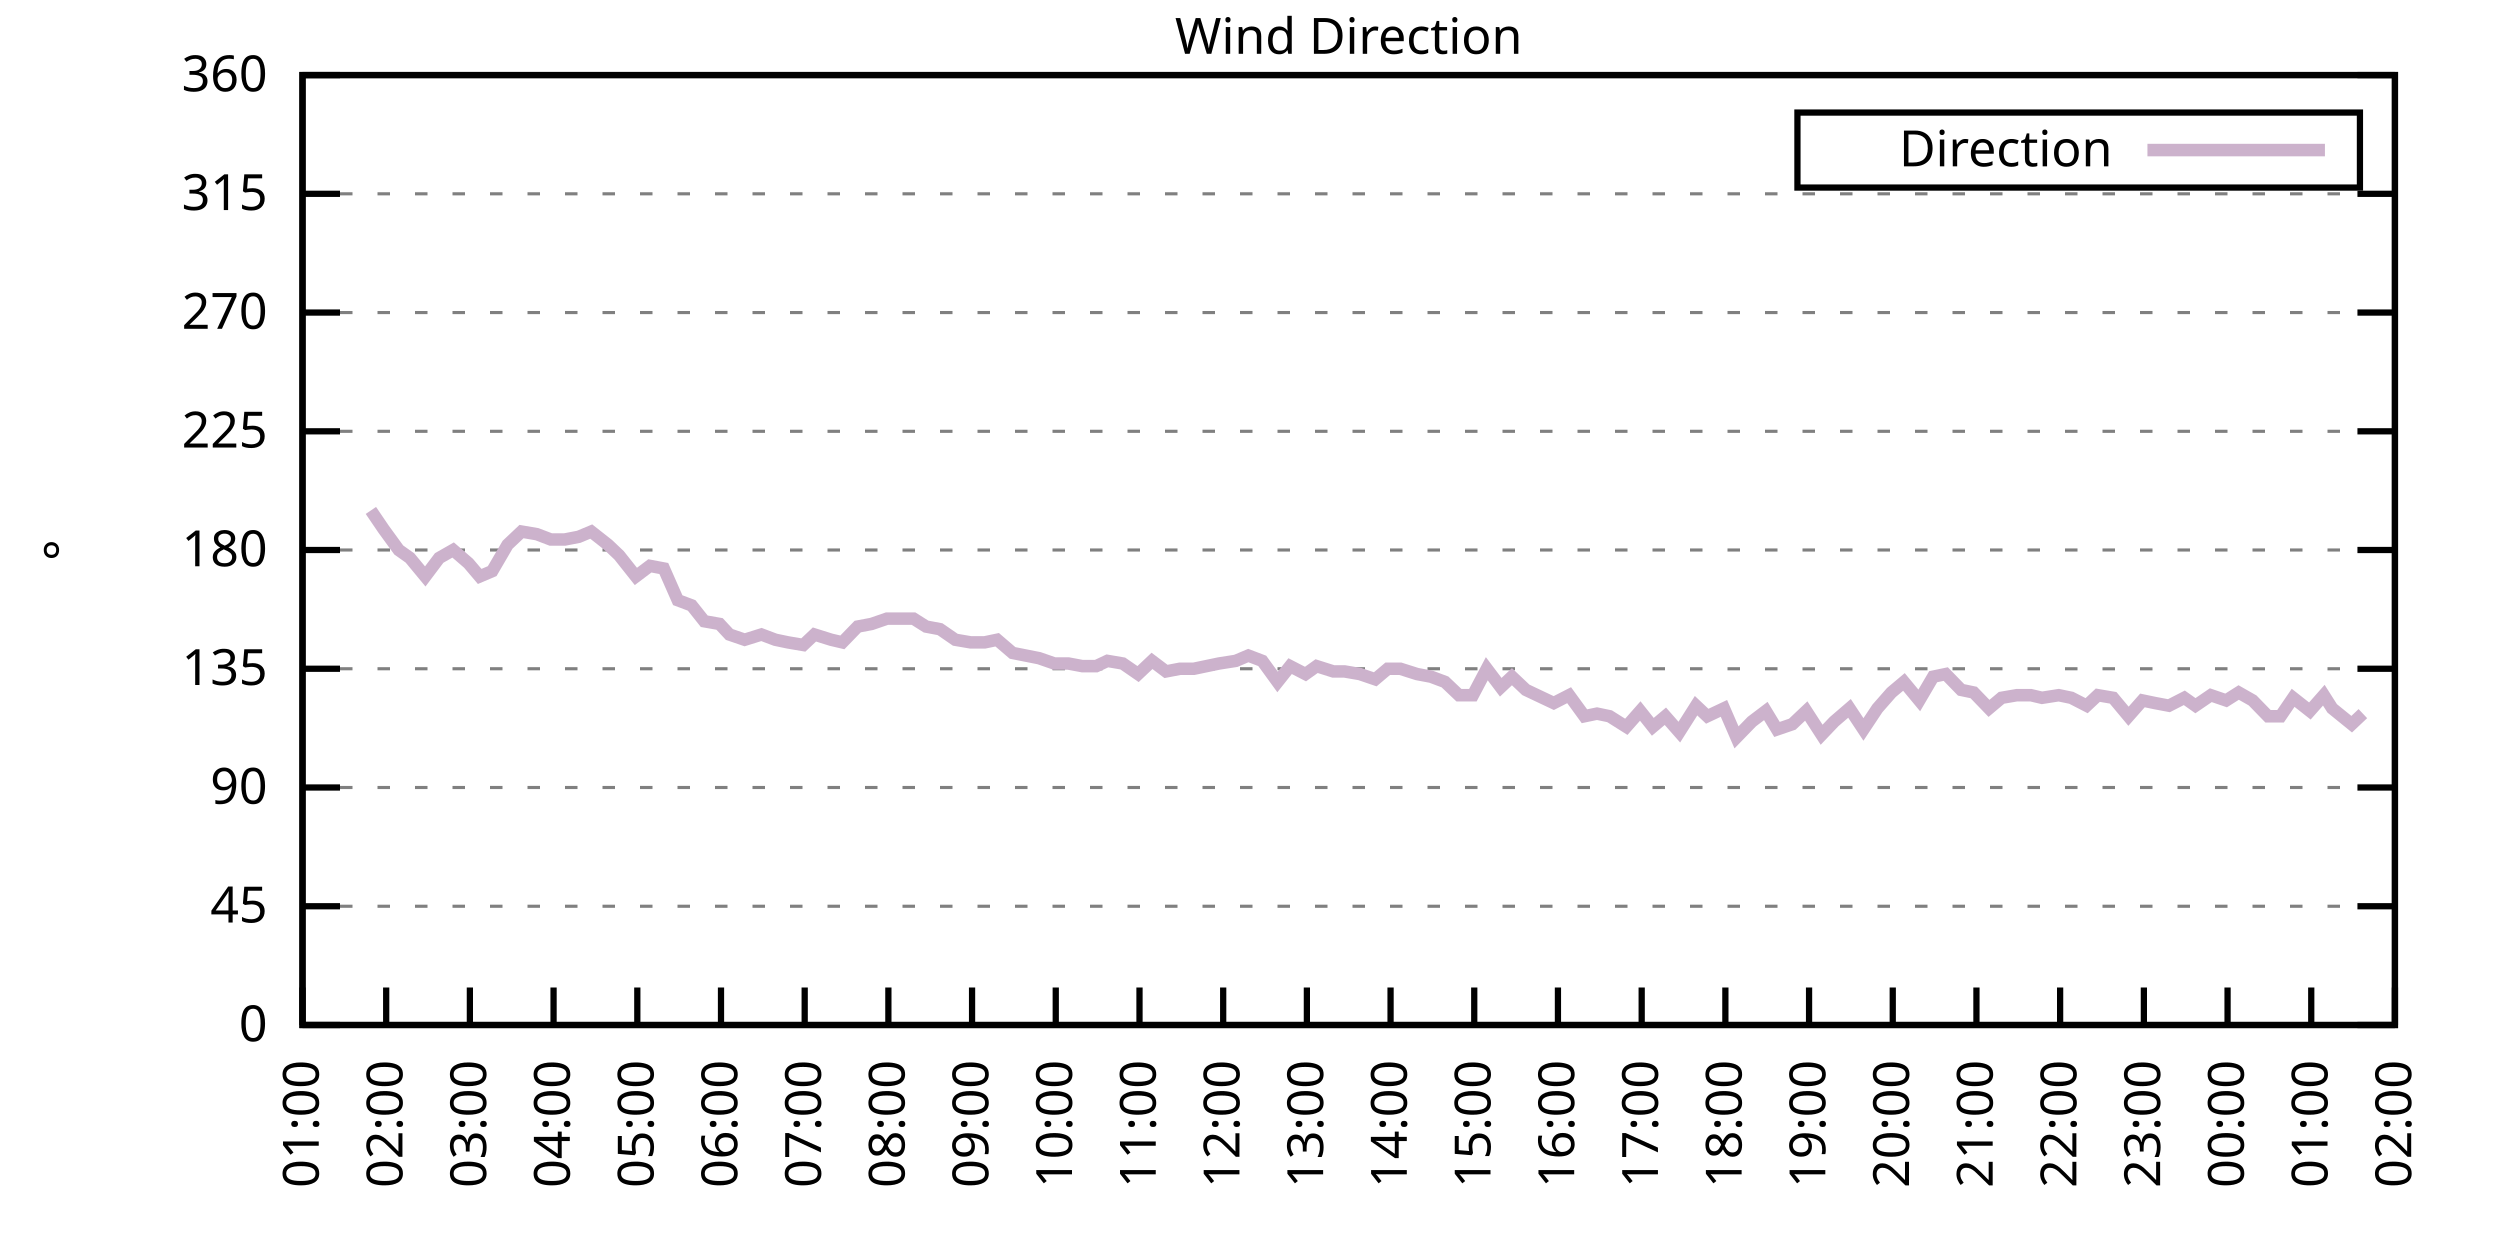
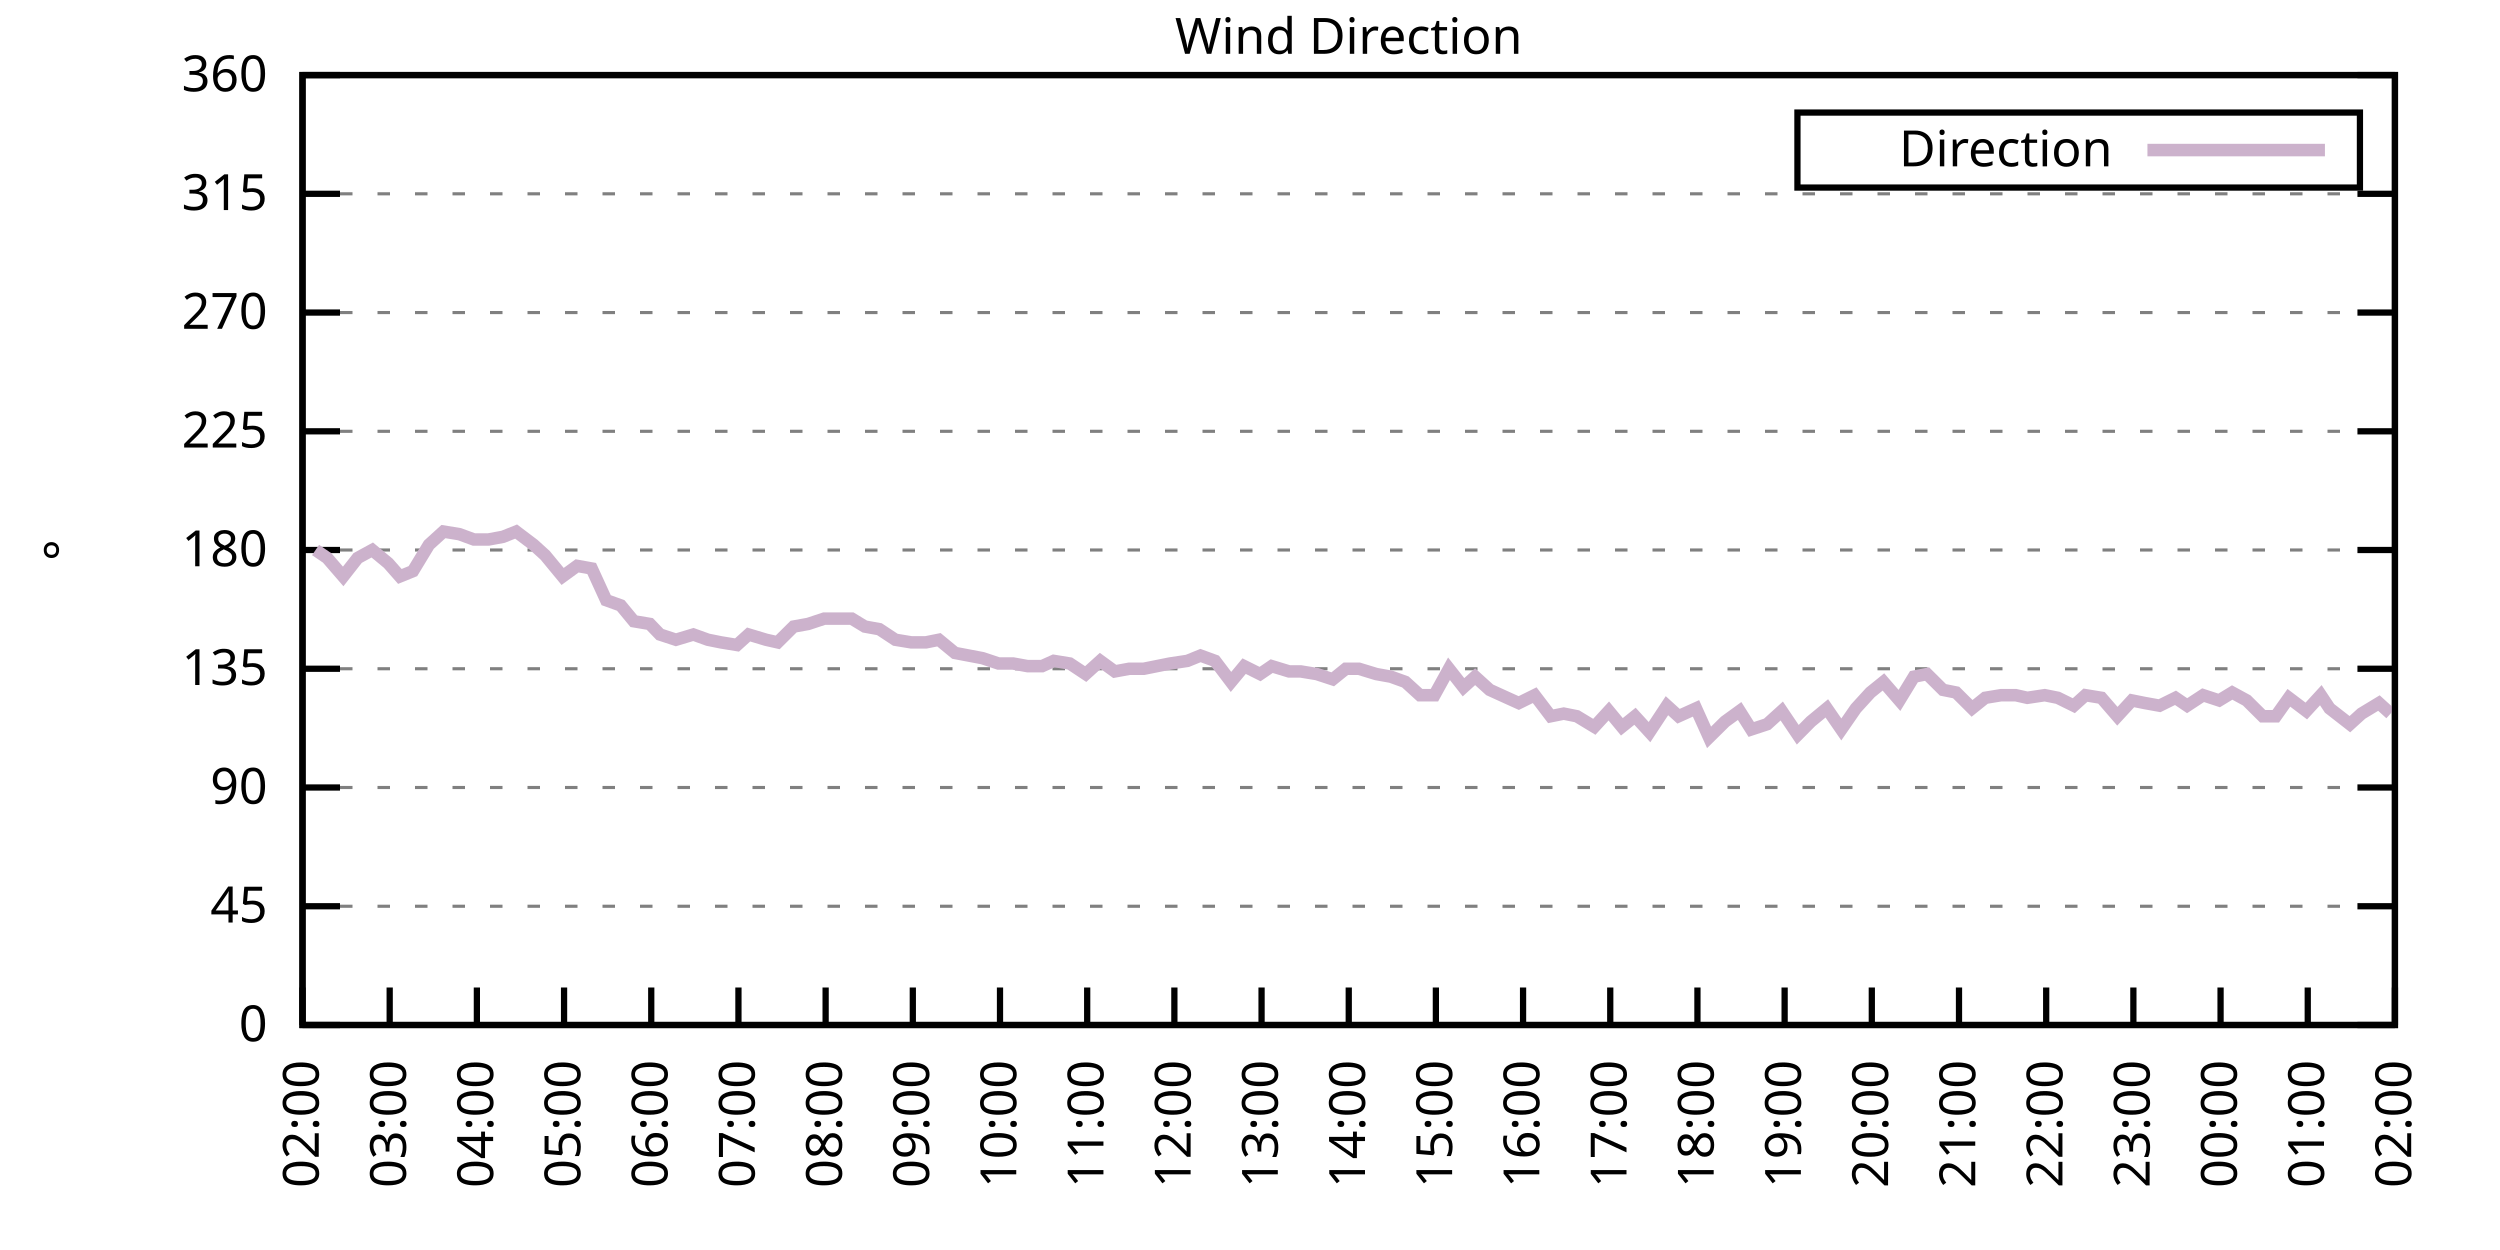
<svg xmlns="http://www.w3.org/2000/svg" xmlns:xlink="http://www.w3.org/1999/xlink" width="400" height="200" viewBox="0 0 400 200">
  <g id="gnuplot_canvas">
    <rect x="0" y="0" width="400" height="200" fill="none" />
    <defs>
      <circle id="gpDot" r="0.5" stroke-width="0.5" stroke="currentColor" />
      <path id="gpPt0" stroke-width="0.333" stroke="currentColor" d="M-1,0 h2 M0,-1 v2" />
      <path id="gpPt1" stroke-width="0.333" stroke="currentColor" d="M-1,-1 L1,1 M1,-1 L-1,1" />
      <path id="gpPt2" stroke-width="0.333" stroke="currentColor" d="M-1,0 L1,0 M0,-1 L0,1 M-1,-1 L1,1 M-1,1 L1,-1" />
      <rect id="gpPt3" stroke-width="0.333" stroke="currentColor" x="-1" y="-1" width="2" height="2" />
      <rect id="gpPt4" stroke-width="0.333" stroke="currentColor" fill="currentColor" x="-1" y="-1" width="2" height="2" />
      <circle id="gpPt5" stroke-width="0.333" stroke="currentColor" cx="0" cy="0" r="1" />
      <use xlink:href="#gpPt5" id="gpPt6" fill="currentColor" stroke="none" />
      <path id="gpPt7" stroke-width="0.333" stroke="currentColor" d="M0,-1.33 L-1.33,0.67 L1.33,0.67 z" />
      <use xlink:href="#gpPt7" id="gpPt8" fill="currentColor" stroke="none" />
      <use xlink:href="#gpPt7" id="gpPt9" stroke="currentColor" transform="rotate(180)" />
      <use xlink:href="#gpPt9" id="gpPt10" fill="currentColor" stroke="none" />
      <use xlink:href="#gpPt3" id="gpPt11" stroke="currentColor" transform="rotate(45)" />
      <use xlink:href="#gpPt11" id="gpPt12" fill="currentColor" stroke="none" />
      <path id="gpPt13" stroke-width="0.333" stroke="currentColor" d="M0,1.330 L1.265,0.411 L0.782,-1.067 L-0.782,-1.076 L-1.265,0.411 z" />
      <use xlink:href="#gpPt13" id="gpPt14" fill="currentColor" stroke="none" />
      <filter id="textbox" filterUnits="objectBoundingBox" x="0" y="0" height="1" width="1">
        <feFlood flood-color="white" flood-opacity="1" result="bgnd" />
        <feComposite in="SourceGraphic" in2="bgnd" operator="atop" />
      </filter>
      <filter id="greybox" filterUnits="objectBoundingBox" x="0" y="0" height="1" width="1">
        <feFlood flood-color="lightgrey" flood-opacity="1" result="grey" />
        <feComposite in="SourceGraphic" in2="grey" operator="atop" />
      </filter>
    </defs>
    <g fill="none" color="white" stroke="currentColor" stroke-width="1.00" stroke-linecap="butt" stroke-linejoin="miter">
</g>
    <g fill="none" color="black" stroke="currentColor" stroke-width="1.00" stroke-linecap="butt" stroke-linejoin="miter">
      <g stroke="none" shape-rendering="crispEdges">
        <polygon fill="rgb(255, 255, 255)" points="48.40,164.00 383.18,164.00 383.18,12.02 48.40,12.02 " />
      </g>
    </g>
    <g fill="none" color="black" stroke="currentColor" stroke-width="1.00" stroke-linecap="butt" stroke-linejoin="miter">
</g>
    <g fill="none" color="black" stroke="black" stroke-width="0.50" stroke-linecap="butt" stroke-linejoin="miter">
</g>
    <g fill="none" color="gray" stroke="currentColor" stroke-width="0.50" stroke-linecap="butt" stroke-linejoin="miter">
      <path stroke="gray" stroke-dasharray="2,4" class="gridline" d="M48.40,164.00 L383.19,164.00  " />
    </g>
    <g fill="none" color="gray" stroke="gray" stroke-width="1.00" stroke-linecap="butt" stroke-linejoin="miter">
</g>
    <g fill="none" color="black" stroke="currentColor" stroke-width="1.00" stroke-linecap="butt" stroke-linejoin="miter">
      <path stroke="black" d="M48.40,164.00 L54.40,164.00 M383.19,164.00 L377.19,164.00  " />
      <g transform="translate(42.80,166.60)" stroke="none" fill="black" font-family="Sans" font-size="8.00" text-anchor="end">
        <text>
          <tspan font-family="Sans"> 0</tspan>
        </text>
      </g>
    </g>
    <g fill="none" color="black" stroke="currentColor" stroke-width="1.00" stroke-linecap="butt" stroke-linejoin="miter">
</g>
    <g fill="none" color="black" stroke="black" stroke-width="0.50" stroke-linecap="butt" stroke-linejoin="miter">
</g>
    <g fill="none" color="gray" stroke="currentColor" stroke-width="0.50" stroke-linecap="butt" stroke-linejoin="miter">
      <path stroke="gray" stroke-dasharray="2,4" class="gridline" d="M48.40,145.00 L383.19,145.00  " />
    </g>
    <g fill="none" color="gray" stroke="gray" stroke-width="1.00" stroke-linecap="butt" stroke-linejoin="miter">
</g>
    <g fill="none" color="black" stroke="currentColor" stroke-width="1.00" stroke-linecap="butt" stroke-linejoin="miter">
      <path stroke="black" d="M48.40,145.00 L54.40,145.00 M383.19,145.00 L377.19,145.00  " />
      <g transform="translate(42.80,147.60)" stroke="none" fill="black" font-family="Sans" font-size="8.00" text-anchor="end">
        <text>
          <tspan font-family="Sans"> 45</tspan>
        </text>
      </g>
    </g>
    <g fill="none" color="black" stroke="currentColor" stroke-width="1.00" stroke-linecap="butt" stroke-linejoin="miter">
</g>
    <g fill="none" color="black" stroke="black" stroke-width="0.50" stroke-linecap="butt" stroke-linejoin="miter">
</g>
    <g fill="none" color="gray" stroke="currentColor" stroke-width="0.50" stroke-linecap="butt" stroke-linejoin="miter">
      <path stroke="gray" stroke-dasharray="2,4" class="gridline" d="M48.40,126.00 L383.19,126.00  " />
    </g>
    <g fill="none" color="gray" stroke="gray" stroke-width="1.00" stroke-linecap="butt" stroke-linejoin="miter">
</g>
    <g fill="none" color="black" stroke="currentColor" stroke-width="1.00" stroke-linecap="butt" stroke-linejoin="miter">
      <path stroke="black" d="M48.40,126.00 L54.40,126.00 M383.19,126.00 L377.19,126.00  " />
      <g transform="translate(42.80,128.60)" stroke="none" fill="black" font-family="Sans" font-size="8.00" text-anchor="end">
        <text>
          <tspan font-family="Sans"> 90</tspan>
        </text>
      </g>
    </g>
    <g fill="none" color="black" stroke="currentColor" stroke-width="1.00" stroke-linecap="butt" stroke-linejoin="miter">
</g>
    <g fill="none" color="black" stroke="black" stroke-width="0.50" stroke-linecap="butt" stroke-linejoin="miter">
</g>
    <g fill="none" color="gray" stroke="currentColor" stroke-width="0.50" stroke-linecap="butt" stroke-linejoin="miter">
      <path stroke="gray" stroke-dasharray="2,4" class="gridline" d="M48.40,107.00 L383.19,107.00  " />
    </g>
    <g fill="none" color="gray" stroke="gray" stroke-width="1.00" stroke-linecap="butt" stroke-linejoin="miter">
</g>
    <g fill="none" color="black" stroke="currentColor" stroke-width="1.00" stroke-linecap="butt" stroke-linejoin="miter">
      <path stroke="black" d="M48.40,107.00 L54.40,107.00 M383.19,107.00 L377.19,107.00  " />
      <g transform="translate(42.80,109.60)" stroke="none" fill="black" font-family="Sans" font-size="8.00" text-anchor="end">
        <text>
          <tspan font-family="Sans"> 135</tspan>
        </text>
      </g>
    </g>
    <g fill="none" color="black" stroke="currentColor" stroke-width="1.00" stroke-linecap="butt" stroke-linejoin="miter">
</g>
    <g fill="none" color="black" stroke="black" stroke-width="0.50" stroke-linecap="butt" stroke-linejoin="miter">
</g>
    <g fill="none" color="gray" stroke="currentColor" stroke-width="0.50" stroke-linecap="butt" stroke-linejoin="miter">
      <path stroke="gray" stroke-dasharray="2,4" class="gridline" d="M48.40,88.00 L383.19,88.00  " />
    </g>
    <g fill="none" color="gray" stroke="gray" stroke-width="1.00" stroke-linecap="butt" stroke-linejoin="miter">
</g>
    <g fill="none" color="black" stroke="currentColor" stroke-width="1.00" stroke-linecap="butt" stroke-linejoin="miter">
      <path stroke="black" d="M48.40,88.00 L54.40,88.00 M383.19,88.00 L377.19,88.00  " />
      <g transform="translate(42.80,90.60)" stroke="none" fill="black" font-family="Sans" font-size="8.00" text-anchor="end">
        <text>
          <tspan font-family="Sans"> 180</tspan>
        </text>
      </g>
    </g>
    <g fill="none" color="black" stroke="currentColor" stroke-width="1.00" stroke-linecap="butt" stroke-linejoin="miter">
</g>
    <g fill="none" color="black" stroke="black" stroke-width="0.50" stroke-linecap="butt" stroke-linejoin="miter">
</g>
    <g fill="none" color="gray" stroke="currentColor" stroke-width="0.50" stroke-linecap="butt" stroke-linejoin="miter">
      <path stroke="gray" stroke-dasharray="2,4" class="gridline" d="M48.40,69.01 L383.19,69.01  " />
    </g>
    <g fill="none" color="gray" stroke="gray" stroke-width="1.00" stroke-linecap="butt" stroke-linejoin="miter">
</g>
    <g fill="none" color="black" stroke="currentColor" stroke-width="1.00" stroke-linecap="butt" stroke-linejoin="miter">
      <path stroke="black" d="M48.40,69.01 L54.40,69.01 M383.19,69.01 L377.19,69.01  " />
      <g transform="translate(42.80,71.61)" stroke="none" fill="black" font-family="Sans" font-size="8.00" text-anchor="end">
        <text>
          <tspan font-family="Sans"> 225</tspan>
        </text>
      </g>
    </g>
    <g fill="none" color="black" stroke="currentColor" stroke-width="1.00" stroke-linecap="butt" stroke-linejoin="miter">
</g>
    <g fill="none" color="black" stroke="black" stroke-width="0.50" stroke-linecap="butt" stroke-linejoin="miter">
</g>
    <g fill="none" color="gray" stroke="currentColor" stroke-width="0.50" stroke-linecap="butt" stroke-linejoin="miter">
      <path stroke="gray" stroke-dasharray="2,4" class="gridline" d="M48.40,50.01 L383.19,50.01  " />
    </g>
    <g fill="none" color="gray" stroke="gray" stroke-width="1.00" stroke-linecap="butt" stroke-linejoin="miter">
</g>
    <g fill="none" color="black" stroke="currentColor" stroke-width="1.00" stroke-linecap="butt" stroke-linejoin="miter">
      <path stroke="black" d="M48.40,50.01 L54.40,50.01 M383.19,50.01 L377.19,50.01  " />
      <g transform="translate(42.80,52.61)" stroke="none" fill="black" font-family="Sans" font-size="8.00" text-anchor="end">
        <text>
          <tspan font-family="Sans"> 270</tspan>
        </text>
      </g>
    </g>
    <g fill="none" color="black" stroke="currentColor" stroke-width="1.00" stroke-linecap="butt" stroke-linejoin="miter">
</g>
    <g fill="none" color="black" stroke="black" stroke-width="0.50" stroke-linecap="butt" stroke-linejoin="miter">
</g>
    <g fill="none" color="gray" stroke="currentColor" stroke-width="0.50" stroke-linecap="butt" stroke-linejoin="miter">
      <path stroke="gray" stroke-dasharray="2,4" class="gridline" d="M48.40,31.01 L383.19,31.01  " />
    </g>
    <g fill="none" color="gray" stroke="gray" stroke-width="1.00" stroke-linecap="butt" stroke-linejoin="miter">
</g>
    <g fill="none" color="black" stroke="currentColor" stroke-width="1.00" stroke-linecap="butt" stroke-linejoin="miter">
      <path stroke="black" d="M48.40,31.01 L54.40,31.01 M383.19,31.01 L377.19,31.01  " />
      <g transform="translate(42.80,33.61)" stroke="none" fill="black" font-family="Sans" font-size="8.00" text-anchor="end">
        <text>
          <tspan font-family="Sans"> 315</tspan>
        </text>
      </g>
    </g>
    <g fill="none" color="black" stroke="currentColor" stroke-width="1.00" stroke-linecap="butt" stroke-linejoin="miter">
</g>
    <g fill="none" color="black" stroke="black" stroke-width="0.50" stroke-linecap="butt" stroke-linejoin="miter">
</g>
    <g fill="none" color="gray" stroke="currentColor" stroke-width="0.50" stroke-linecap="butt" stroke-linejoin="miter">
      <path stroke="gray" stroke-dasharray="2,4" class="gridline" d="M48.40,12.01 L383.19,12.01  " />
    </g>
    <g fill="none" color="gray" stroke="gray" stroke-width="1.00" stroke-linecap="butt" stroke-linejoin="miter">
</g>
    <g fill="none" color="black" stroke="currentColor" stroke-width="1.00" stroke-linecap="butt" stroke-linejoin="miter">
      <path stroke="black" d="M48.40,12.01 L54.40,12.01 M383.19,12.01 L377.19,12.01  " />
      <g transform="translate(42.80,14.61)" stroke="none" fill="black" font-family="Sans" font-size="8.00" text-anchor="end">
        <text>
          <tspan font-family="Sans"> 360</tspan>
        </text>
      </g>
    </g>
    <g fill="none" color="black" stroke="currentColor" stroke-width="1.00" stroke-linecap="butt" stroke-linejoin="miter">
      <path stroke="black" d="M48.40,164.00 L48.40,158.00  " />
      <g transform="translate(51.00,169.60) rotate(270.00)" stroke="none" fill="black" font-family="Sans" font-size="8.00" text-anchor="end">
        <text>
-           <tspan font-family="Sans">01:00</tspan>
-         </text>
-       </g>
-     </g>
-     <g fill="none" color="black" stroke="currentColor" stroke-width="1.00" stroke-linecap="butt" stroke-linejoin="miter">
-       <path stroke="black" d="M61.79,164.00 L61.79,158.00  " />
-       <g transform="translate(64.39,169.60) rotate(270.00)" stroke="none" fill="black" font-family="Sans" font-size="8.00" text-anchor="end">
-         <text>
          <tspan font-family="Sans">02:00</tspan>
        </text>
      </g>
    </g>
    <g fill="none" color="black" stroke="currentColor" stroke-width="1.00" stroke-linecap="butt" stroke-linejoin="miter">
-       <path stroke="black" d="M75.18,164.00 L75.18,158.00  " />
-       <g transform="translate(77.78,169.60) rotate(270.00)" stroke="none" fill="black" font-family="Sans" font-size="8.00" text-anchor="end">
+       <path stroke="black" d="M62.35,164.00 L62.35,158.00  " />
+       <g transform="translate(64.95,169.60) rotate(270.00)" stroke="none" fill="black" font-family="Sans" font-size="8.00" text-anchor="end">
        <text>
          <tspan font-family="Sans">03:00</tspan>
        </text>
      </g>
    </g>
    <g fill="none" color="black" stroke="currentColor" stroke-width="1.00" stroke-linecap="butt" stroke-linejoin="miter">
-       <path stroke="black" d="M88.57,164.00 L88.57,158.00  " />
-       <g transform="translate(91.17,169.60) rotate(270.00)" stroke="none" fill="black" font-family="Sans" font-size="8.00" text-anchor="end">
+       <path stroke="black" d="M76.30,164.00 L76.30,158.00  " />
+       <g transform="translate(78.90,169.60) rotate(270.00)" stroke="none" fill="black" font-family="Sans" font-size="8.00" text-anchor="end">
        <text>
          <tspan font-family="Sans">04:00</tspan>
        </text>
      </g>
    </g>
    <g fill="none" color="black" stroke="currentColor" stroke-width="1.00" stroke-linecap="butt" stroke-linejoin="miter">
-       <path stroke="black" d="M101.97,164.00 L101.97,158.00  " />
-       <g transform="translate(104.57,169.60) rotate(270.00)" stroke="none" fill="black" font-family="Sans" font-size="8.00" text-anchor="end">
+       <path stroke="black" d="M90.25,164.00 L90.25,158.00  " />
+       <g transform="translate(92.85,169.60) rotate(270.00)" stroke="none" fill="black" font-family="Sans" font-size="8.00" text-anchor="end">
        <text>
          <tspan font-family="Sans">05:00</tspan>
        </text>
      </g>
    </g>
    <g fill="none" color="black" stroke="currentColor" stroke-width="1.00" stroke-linecap="butt" stroke-linejoin="miter">
-       <path stroke="black" d="M115.36,164.00 L115.36,158.00  " />
-       <g transform="translate(117.96,169.60) rotate(270.00)" stroke="none" fill="black" font-family="Sans" font-size="8.00" text-anchor="end">
+       <path stroke="black" d="M104.20,164.00 L104.20,158.00  " />
+       <g transform="translate(106.80,169.60) rotate(270.00)" stroke="none" fill="black" font-family="Sans" font-size="8.00" text-anchor="end">
        <text>
          <tspan font-family="Sans">06:00</tspan>
        </text>
      </g>
    </g>
    <g fill="none" color="black" stroke="currentColor" stroke-width="1.00" stroke-linecap="butt" stroke-linejoin="miter">
-       <path stroke="black" d="M128.75,164.00 L128.75,158.00  " />
-       <g transform="translate(131.35,169.60) rotate(270.00)" stroke="none" fill="black" font-family="Sans" font-size="8.00" text-anchor="end">
+       <path stroke="black" d="M118.15,164.00 L118.15,158.00  " />
+       <g transform="translate(120.75,169.60) rotate(270.00)" stroke="none" fill="black" font-family="Sans" font-size="8.00" text-anchor="end">
        <text>
          <tspan font-family="Sans">07:00</tspan>
        </text>
      </g>
    </g>
    <g fill="none" color="black" stroke="currentColor" stroke-width="1.00" stroke-linecap="butt" stroke-linejoin="miter">
-       <path stroke="black" d="M142.14,164.00 L142.14,158.00  " />
-       <g transform="translate(144.74,169.60) rotate(270.00)" stroke="none" fill="black" font-family="Sans" font-size="8.00" text-anchor="end">
+       <path stroke="black" d="M132.10,164.00 L132.10,158.00  " />
+       <g transform="translate(134.70,169.60) rotate(270.00)" stroke="none" fill="black" font-family="Sans" font-size="8.00" text-anchor="end">
        <text>
          <tspan font-family="Sans">08:00</tspan>
        </text>
      </g>
    </g>
    <g fill="none" color="black" stroke="currentColor" stroke-width="1.00" stroke-linecap="butt" stroke-linejoin="miter">
-       <path stroke="black" d="M155.53,164.00 L155.53,158.00  " />
-       <g transform="translate(158.13,169.60) rotate(270.00)" stroke="none" fill="black" font-family="Sans" font-size="8.00" text-anchor="end">
+       <path stroke="black" d="M146.05,164.00 L146.05,158.00  " />
+       <g transform="translate(148.65,169.60) rotate(270.00)" stroke="none" fill="black" font-family="Sans" font-size="8.00" text-anchor="end">
        <text>
          <tspan font-family="Sans">09:00</tspan>
        </text>
      </g>
    </g>
    <g fill="none" color="black" stroke="currentColor" stroke-width="1.00" stroke-linecap="butt" stroke-linejoin="miter">
-       <path stroke="black" d="M168.92,164.00 L168.92,158.00  " />
-       <g transform="translate(171.52,169.60) rotate(270.00)" stroke="none" fill="black" font-family="Sans" font-size="8.00" text-anchor="end">
+       <path stroke="black" d="M160.00,164.00 L160.00,158.00  " />
+       <g transform="translate(162.60,169.60) rotate(270.00)" stroke="none" fill="black" font-family="Sans" font-size="8.00" text-anchor="end">
        <text>
          <tspan font-family="Sans">10:00</tspan>
        </text>
      </g>
    </g>
    <g fill="none" color="black" stroke="currentColor" stroke-width="1.00" stroke-linecap="butt" stroke-linejoin="miter">
-       <path stroke="black" d="M182.32,164.00 L182.32,158.00  " />
-       <g transform="translate(184.92,169.60) rotate(270.00)" stroke="none" fill="black" font-family="Sans" font-size="8.00" text-anchor="end">
+       <path stroke="black" d="M173.95,164.00 L173.95,158.00  " />
+       <g transform="translate(176.55,169.60) rotate(270.00)" stroke="none" fill="black" font-family="Sans" font-size="8.00" text-anchor="end">
        <text>
          <tspan font-family="Sans">11:00</tspan>
        </text>
      </g>
    </g>
    <g fill="none" color="black" stroke="currentColor" stroke-width="1.00" stroke-linecap="butt" stroke-linejoin="miter">
-       <path stroke="black" d="M195.71,164.00 L195.71,158.00  " />
-       <g transform="translate(198.31,169.60) rotate(270.00)" stroke="none" fill="black" font-family="Sans" font-size="8.00" text-anchor="end">
+       <path stroke="black" d="M187.90,164.00 L187.90,158.00  " />
+       <g transform="translate(190.50,169.60) rotate(270.00)" stroke="none" fill="black" font-family="Sans" font-size="8.00" text-anchor="end">
        <text>
          <tspan font-family="Sans">12:00</tspan>
        </text>
      </g>
    </g>
    <g fill="none" color="black" stroke="currentColor" stroke-width="1.00" stroke-linecap="butt" stroke-linejoin="miter">
-       <path stroke="black" d="M209.10,164.00 L209.10,158.00  " />
-       <g transform="translate(211.70,169.60) rotate(270.00)" stroke="none" fill="black" font-family="Sans" font-size="8.00" text-anchor="end">
+       <path stroke="black" d="M201.85,164.00 L201.85,158.00  " />
+       <g transform="translate(204.45,169.60) rotate(270.00)" stroke="none" fill="black" font-family="Sans" font-size="8.00" text-anchor="end">
        <text>
          <tspan font-family="Sans">13:00</tspan>
        </text>
      </g>
    </g>
    <g fill="none" color="black" stroke="currentColor" stroke-width="1.00" stroke-linecap="butt" stroke-linejoin="miter">
-       <path stroke="black" d="M222.49,164.00 L222.49,158.00  " />
-       <g transform="translate(225.09,169.60) rotate(270.00)" stroke="none" fill="black" font-family="Sans" font-size="8.00" text-anchor="end">
+       <path stroke="black" d="M215.80,164.00 L215.80,158.00  " />
+       <g transform="translate(218.40,169.60) rotate(270.00)" stroke="none" fill="black" font-family="Sans" font-size="8.00" text-anchor="end">
        <text>
          <tspan font-family="Sans">14:00</tspan>
        </text>
      </g>
    </g>
    <g fill="none" color="black" stroke="currentColor" stroke-width="1.00" stroke-linecap="butt" stroke-linejoin="miter">
-       <path stroke="black" d="M235.88,164.00 L235.88,158.00  " />
-       <g transform="translate(238.48,169.60) rotate(270.00)" stroke="none" fill="black" font-family="Sans" font-size="8.00" text-anchor="end">
+       <path stroke="black" d="M229.74,164.00 L229.74,158.00  " />
+       <g transform="translate(232.34,169.60) rotate(270.00)" stroke="none" fill="black" font-family="Sans" font-size="8.00" text-anchor="end">
        <text>
          <tspan font-family="Sans">15:00</tspan>
        </text>
      </g>
    </g>
    <g fill="none" color="black" stroke="currentColor" stroke-width="1.00" stroke-linecap="butt" stroke-linejoin="miter">
-       <path stroke="black" d="M249.27,164.00 L249.27,158.00  " />
-       <g transform="translate(251.87,169.60) rotate(270.00)" stroke="none" fill="black" font-family="Sans" font-size="8.00" text-anchor="end">
+       <path stroke="black" d="M243.69,164.00 L243.69,158.00  " />
+       <g transform="translate(246.29,169.60) rotate(270.00)" stroke="none" fill="black" font-family="Sans" font-size="8.00" text-anchor="end">
        <text>
          <tspan font-family="Sans">16:00</tspan>
        </text>
      </g>
    </g>
    <g fill="none" color="black" stroke="currentColor" stroke-width="1.00" stroke-linecap="butt" stroke-linejoin="miter">
-       <path stroke="black" d="M262.67,164.00 L262.67,158.00  " />
-       <g transform="translate(265.27,169.60) rotate(270.00)" stroke="none" fill="black" font-family="Sans" font-size="8.00" text-anchor="end">
+       <path stroke="black" d="M257.64,164.00 L257.64,158.00  " />
+       <g transform="translate(260.24,169.60) rotate(270.00)" stroke="none" fill="black" font-family="Sans" font-size="8.00" text-anchor="end">
        <text>
          <tspan font-family="Sans">17:00</tspan>
        </text>
      </g>
    </g>
    <g fill="none" color="black" stroke="currentColor" stroke-width="1.00" stroke-linecap="butt" stroke-linejoin="miter">
-       <path stroke="black" d="M276.06,164.00 L276.06,158.00  " />
-       <g transform="translate(278.66,169.60) rotate(270.00)" stroke="none" fill="black" font-family="Sans" font-size="8.00" text-anchor="end">
+       <path stroke="black" d="M271.59,164.00 L271.59,158.00  " />
+       <g transform="translate(274.19,169.60) rotate(270.00)" stroke="none" fill="black" font-family="Sans" font-size="8.00" text-anchor="end">
        <text>
          <tspan font-family="Sans">18:00</tspan>
        </text>
      </g>
    </g>
    <g fill="none" color="black" stroke="currentColor" stroke-width="1.00" stroke-linecap="butt" stroke-linejoin="miter">
-       <path stroke="black" d="M289.45,164.00 L289.45,158.00  " />
-       <g transform="translate(292.05,169.60) rotate(270.00)" stroke="none" fill="black" font-family="Sans" font-size="8.00" text-anchor="end">
+       <path stroke="black" d="M285.54,164.00 L285.54,158.00  " />
+       <g transform="translate(288.14,169.60) rotate(270.00)" stroke="none" fill="black" font-family="Sans" font-size="8.00" text-anchor="end">
        <text>
          <tspan font-family="Sans">19:00</tspan>
        </text>
      </g>
    </g>
    <g fill="none" color="black" stroke="currentColor" stroke-width="1.00" stroke-linecap="butt" stroke-linejoin="miter">
-       <path stroke="black" d="M302.84,164.00 L302.84,158.00  " />
-       <g transform="translate(305.44,169.60) rotate(270.00)" stroke="none" fill="black" font-family="Sans" font-size="8.00" text-anchor="end">
+       <path stroke="black" d="M299.49,164.00 L299.49,158.00  " />
+       <g transform="translate(302.09,169.60) rotate(270.00)" stroke="none" fill="black" font-family="Sans" font-size="8.00" text-anchor="end">
        <text>
          <tspan font-family="Sans">20:00</tspan>
        </text>
      </g>
    </g>
    <g fill="none" color="black" stroke="currentColor" stroke-width="1.00" stroke-linecap="butt" stroke-linejoin="miter">
-       <path stroke="black" d="M316.23,164.00 L316.23,158.00  " />
-       <g transform="translate(318.83,169.60) rotate(270.00)" stroke="none" fill="black" font-family="Sans" font-size="8.00" text-anchor="end">
+       <path stroke="black" d="M313.44,164.00 L313.44,158.00  " />
+       <g transform="translate(316.04,169.60) rotate(270.00)" stroke="none" fill="black" font-family="Sans" font-size="8.00" text-anchor="end">
        <text>
          <tspan font-family="Sans">21:00</tspan>
        </text>
      </g>
    </g>
    <g fill="none" color="black" stroke="currentColor" stroke-width="1.00" stroke-linecap="butt" stroke-linejoin="miter">
-       <path stroke="black" d="M329.62,164.00 L329.62,158.00  " />
-       <g transform="translate(332.22,169.60) rotate(270.00)" stroke="none" fill="black" font-family="Sans" font-size="8.00" text-anchor="end">
+       <path stroke="black" d="M327.39,164.00 L327.39,158.00  " />
+       <g transform="translate(329.99,169.60) rotate(270.00)" stroke="none" fill="black" font-family="Sans" font-size="8.00" text-anchor="end">
        <text>
          <tspan font-family="Sans">22:00</tspan>
        </text>
      </g>
    </g>
    <g fill="none" color="black" stroke="currentColor" stroke-width="1.00" stroke-linecap="butt" stroke-linejoin="miter">
-       <path stroke="black" d="M343.02,164.00 L343.02,158.00  " />
-       <g transform="translate(345.62,169.60) rotate(270.00)" stroke="none" fill="black" font-family="Sans" font-size="8.00" text-anchor="end">
+       <path stroke="black" d="M341.34,164.00 L341.34,158.00  " />
+       <g transform="translate(343.94,169.60) rotate(270.00)" stroke="none" fill="black" font-family="Sans" font-size="8.00" text-anchor="end">
        <text>
          <tspan font-family="Sans">23:00</tspan>
        </text>
      </g>
    </g>
    <g fill="none" color="black" stroke="currentColor" stroke-width="1.00" stroke-linecap="butt" stroke-linejoin="miter">
-       <path stroke="black" d="M356.41,164.00 L356.41,158.00  " />
-       <g transform="translate(359.01,169.60) rotate(270.00)" stroke="none" fill="black" font-family="Sans" font-size="8.00" text-anchor="end">
+       <path stroke="black" d="M355.29,164.00 L355.29,158.00  " />
+       <g transform="translate(357.89,169.60) rotate(270.00)" stroke="none" fill="black" font-family="Sans" font-size="8.00" text-anchor="end">
        <text>
          <tspan font-family="Sans">00:00</tspan>
        </text>
      </g>
    </g>
    <g fill="none" color="black" stroke="currentColor" stroke-width="1.00" stroke-linecap="butt" stroke-linejoin="miter">
-       <path stroke="black" d="M369.80,164.00 L369.80,158.00  " />
-       <g transform="translate(372.40,169.60) rotate(270.00)" stroke="none" fill="black" font-family="Sans" font-size="8.00" text-anchor="end">
+       <path stroke="black" d="M369.24,164.00 L369.24,158.00  " />
+       <g transform="translate(371.84,169.60) rotate(270.00)" stroke="none" fill="black" font-family="Sans" font-size="8.00" text-anchor="end">
        <text>
          <tspan font-family="Sans">01:00</tspan>
        </text>
      </g>
    </g>
    <g fill="none" color="black" stroke="currentColor" stroke-width="1.00" stroke-linecap="butt" stroke-linejoin="miter">
      <path stroke="black" d="M383.19,164.00 L383.19,158.00  " />
      <g transform="translate(385.79,169.60) rotate(270.00)" stroke="none" fill="black" font-family="Sans" font-size="8.00" text-anchor="end">
        <text>
          <tspan font-family="Sans">02:00</tspan>
        </text>
      </g>
    </g>
    <g fill="none" color="black" stroke="currentColor" stroke-width="1.00" stroke-linecap="butt" stroke-linejoin="miter">
</g>
    <g fill="none" color="black" stroke="currentColor" stroke-width="1.00" stroke-linecap="butt" stroke-linejoin="miter">
      <path stroke="black" d="M48.40,12.01 L48.40,164.00 L383.19,164.00 L383.19,12.01 L48.40,12.01 Z  " />
    </g>
    <g fill="none" color="black" stroke="currentColor" stroke-width="1.00" stroke-linecap="butt" stroke-linejoin="miter">
</g>
    <g fill="none" color="black" stroke="currentColor" stroke-width="1.00" stroke-linecap="butt" stroke-linejoin="miter">
      <path stroke="black" d="M287.59,30.01 L287.59,18.01 L377.59,18.01 L377.59,30.01 L287.59,30.01 Z  " />
    </g>
    <g id="Wind_direction_plot_1">
      <g fill="none" color="white" stroke="black" stroke-width="2.00" stroke-linecap="butt" stroke-linejoin="miter">
</g>
      <g fill="none" color="black" stroke="currentColor" stroke-width="2.00" stroke-linecap="butt" stroke-linejoin="miter">
        <g transform="translate(337.99,26.61)" stroke="none" fill="black" font-family="Sans" font-size="8.00" text-anchor="end">
          <text>
            <tspan font-family="Sans">Direction</tspan>
          </text>
        </g>
      </g>
      <g fill="none" color="black" stroke="currentColor" stroke-width="2.00" stroke-linecap="butt" stroke-linejoin="miter">
-         <path stroke="rgb(204, 178, 204)" d="M343.59,24.01 L371.99,24.01 M59.34,81.67 L61.35,84.63 L63.80,88.00 L65.59,89.27 L68.04,92.23 L70.27,89.27   L72.50,88.00 L74.96,90.12 L76.75,92.23 L78.75,91.38 L81.21,87.16 L83.44,85.05 L85.90,85.47 L88.13,86.32   L90.36,86.32 L92.59,85.89 L94.60,85.05 L97.28,87.16 L99.06,88.85 L101.74,92.23 L103.98,90.54 L106.21,90.96   L108.44,96.03 L110.67,96.87 L112.68,99.40 L115.13,99.83 L116.70,101.52 L119.15,102.36 L121.83,101.52 L124.06,102.36   L126.07,102.78 L128.53,103.20 L130.31,101.52 L132.99,102.36 L134.78,102.78 L137.23,100.25 L139.46,99.83 L141.92,98.98   L144.15,98.98 L146.16,98.98 L148.17,100.25 L150.40,100.67 L152.85,102.36 L155.31,102.78 L157.54,102.78 L159.55,102.36   L162.01,104.47 L166.25,105.31 L168.70,106.16 L170.93,106.16 L173.17,106.58 L175.40,106.58 L177.18,105.74 L179.64,106.16   L182.09,107.85 L184.32,105.74 L186.56,107.43 L188.79,107.00 L191.02,107.00 L195.04,106.16 L197.72,105.74 L199.73,104.89   L201.96,105.74 L204.41,109.11 L206.42,106.58 L208.88,107.85 L210.66,106.58 L213.34,107.43 L215.13,107.43 L217.58,107.85   L220.04,108.69 L222.04,107.00 L224.05,107.00 L226.73,107.85 L228.96,108.27 L231.20,109.11 L233.43,111.23 L235.66,111.23   L237.89,107.00 L240.12,109.96 L241.91,108.27 L244.14,110.38 L246.82,111.65 L248.60,112.49 L251.06,111.23 L253.51,114.60   L255.52,114.18 L257.53,114.60 L260.21,116.29 L262.44,113.76 L264.45,116.29 L266.46,114.60 L268.69,117.14 L271.37,112.91   L273.16,114.60 L275.83,113.34 L277.84,117.98 L280.30,115.45 L282.53,113.76 L284.32,116.71 L286.77,115.87 L289.00,113.76   L291.46,117.56 L293.47,115.45 L295.92,113.34 L298.15,116.71 L300.39,113.34 L302.62,110.80 L304.63,109.11 L307.08,112.07   L309.31,108.27 L311.32,107.85 L313.78,110.38 L315.79,110.80 L318.24,113.34 L320.25,111.65 L322.70,111.23 L324.94,111.23   L326.72,111.65 L329.40,111.23 L331.41,111.65 L333.86,112.91 L335.65,111.23 L338.10,111.65 L340.56,114.60 L342.79,112.07   L344.80,112.49 L347.03,112.91 L349.49,111.65 L351.27,112.91 L353.73,111.23 L356.18,112.07 L358.19,110.80 L360.42,112.07   L362.88,114.60 L364.89,114.60 L366.90,111.65 L369.58,113.76 L371.81,111.23 L373.15,113.34 L376.27,115.87 L378.06,114.18    " />
+         <path stroke="rgb(204, 178, 204)" d="M343.59,24.01 L371.99,24.01 M50.49,88.00 L52.35,89.27 L54.91,92.23 L57.23,89.27 L59.56,88.00 L62.12,90.12   L63.98,92.23 L66.07,91.38 L68.63,87.16 L70.95,85.05 L73.51,85.47 L75.83,86.32 L78.16,86.32 L80.48,85.89   L82.58,85.05 L85.37,87.16 L87.23,88.85 L90.02,92.23 L92.34,90.54 L94.67,90.96 L96.99,96.03 L99.32,96.87   L101.41,99.40 L103.97,99.83 L105.59,101.52 L108.15,102.36 L110.94,101.52 L113.27,102.36 L115.36,102.78 L117.92,103.20   L119.78,101.52 L122.57,102.36 L124.43,102.78 L126.98,100.25 L129.31,99.83 L131.87,98.98 L134.19,98.98 L136.28,98.98   L138.37,100.25 L140.70,100.67 L143.26,102.36 L145.81,102.78 L148.14,102.78 L150.23,102.36 L152.79,104.47 L157.21,105.31   L159.76,106.16 L162.09,106.16 L164.41,106.58 L166.74,106.58 L168.60,105.74 L171.16,106.16 L173.71,107.85 L176.04,105.74   L178.36,107.43 L180.69,107.00 L183.01,107.00 L187.20,106.16 L189.99,105.74 L192.08,104.89 L194.41,105.74 L196.96,109.11   L199.06,106.58 L201.61,107.85 L203.47,106.58 L206.26,107.43 L208.12,107.43 L210.68,107.85 L213.24,108.69 L215.33,107.00   L217.42,107.00 L220.21,107.85 L222.54,108.27 L224.86,109.11 L227.19,111.23 L229.51,111.23 L231.84,107.00 L234.16,109.96   L236.02,108.27 L238.35,110.38 L241.14,111.65 L243.00,112.49 L245.55,111.23 L248.11,114.60 L250.20,114.18 L252.30,114.60   L255.09,116.29 L257.41,113.76 L259.50,116.29 L261.60,114.60 L263.92,117.14 L266.71,112.91 L268.57,114.60 L271.36,113.34   L273.45,117.98 L276.01,115.45 L278.34,113.76 L280.20,116.71 L282.75,115.87 L285.08,113.76 L287.64,117.56 L289.73,115.45   L292.29,113.34 L294.61,116.71 L296.94,113.34 L299.26,110.80 L301.35,109.11 L303.91,112.07 L306.23,108.27 L308.33,107.85   L310.88,110.38 L312.98,110.80 L315.53,113.34 L317.63,111.65 L320.18,111.23 L322.51,111.23 L324.37,111.65 L327.16,111.23   L329.25,111.65 L331.81,112.91 L333.67,111.23 L336.23,111.65 L338.78,114.60 L341.11,112.07 L343.20,112.49 L345.53,112.91   L348.08,111.65 L349.94,112.91 L352.50,111.23 L355.06,112.07 L357.15,110.80 L359.48,112.07 L362.03,114.60 L364.13,114.60   L366.22,111.65 L369.01,113.76 L371.33,111.23 L372.73,113.34 L375.98,115.87 L377.84,114.18 L380.63,112.49 L382.49,114.18    " />
      </g>
    </g>
    <g fill="none" color="black" stroke="currentColor" stroke-width="2.00" stroke-linecap="butt" stroke-linejoin="miter">
</g>
    <g fill="none" color="black" stroke="black" stroke-width="1.00" stroke-linecap="butt" stroke-linejoin="miter">
</g>
    <g fill="none" color="black" stroke="currentColor" stroke-width="1.00" stroke-linecap="butt" stroke-linejoin="miter">
      <path stroke="black" d="M48.40,12.01 L48.40,164.00 L383.19,164.00 L383.19,12.01 L48.40,12.01 Z  " />
      <g transform="translate(12.80,88.01) rotate(270.00)" stroke="none" fill="black" font-family="Sans" font-size="8.00" text-anchor="middle">
        <text>
          <tspan font-family="Sans">°</tspan>
        </text>
      </g>
    </g>
    <g fill="none" color="black" stroke="currentColor" stroke-width="1.00" stroke-linecap="butt" stroke-linejoin="miter">
</g>
    <g fill="none" color="black" stroke="currentColor" stroke-width="1.00" stroke-linecap="butt" stroke-linejoin="miter">
      <g transform="translate(215.79,8.61)" stroke="none" fill="black" font-family="Sans" font-size="8.00" text-anchor="middle">
        <text>
          <tspan font-family="Sans">Wind Direction</tspan>
        </text>
      </g>
    </g>
    <g fill="none" color="black" stroke="currentColor" stroke-width="1.00" stroke-linecap="butt" stroke-linejoin="miter">
</g>
  </g>
</svg>
